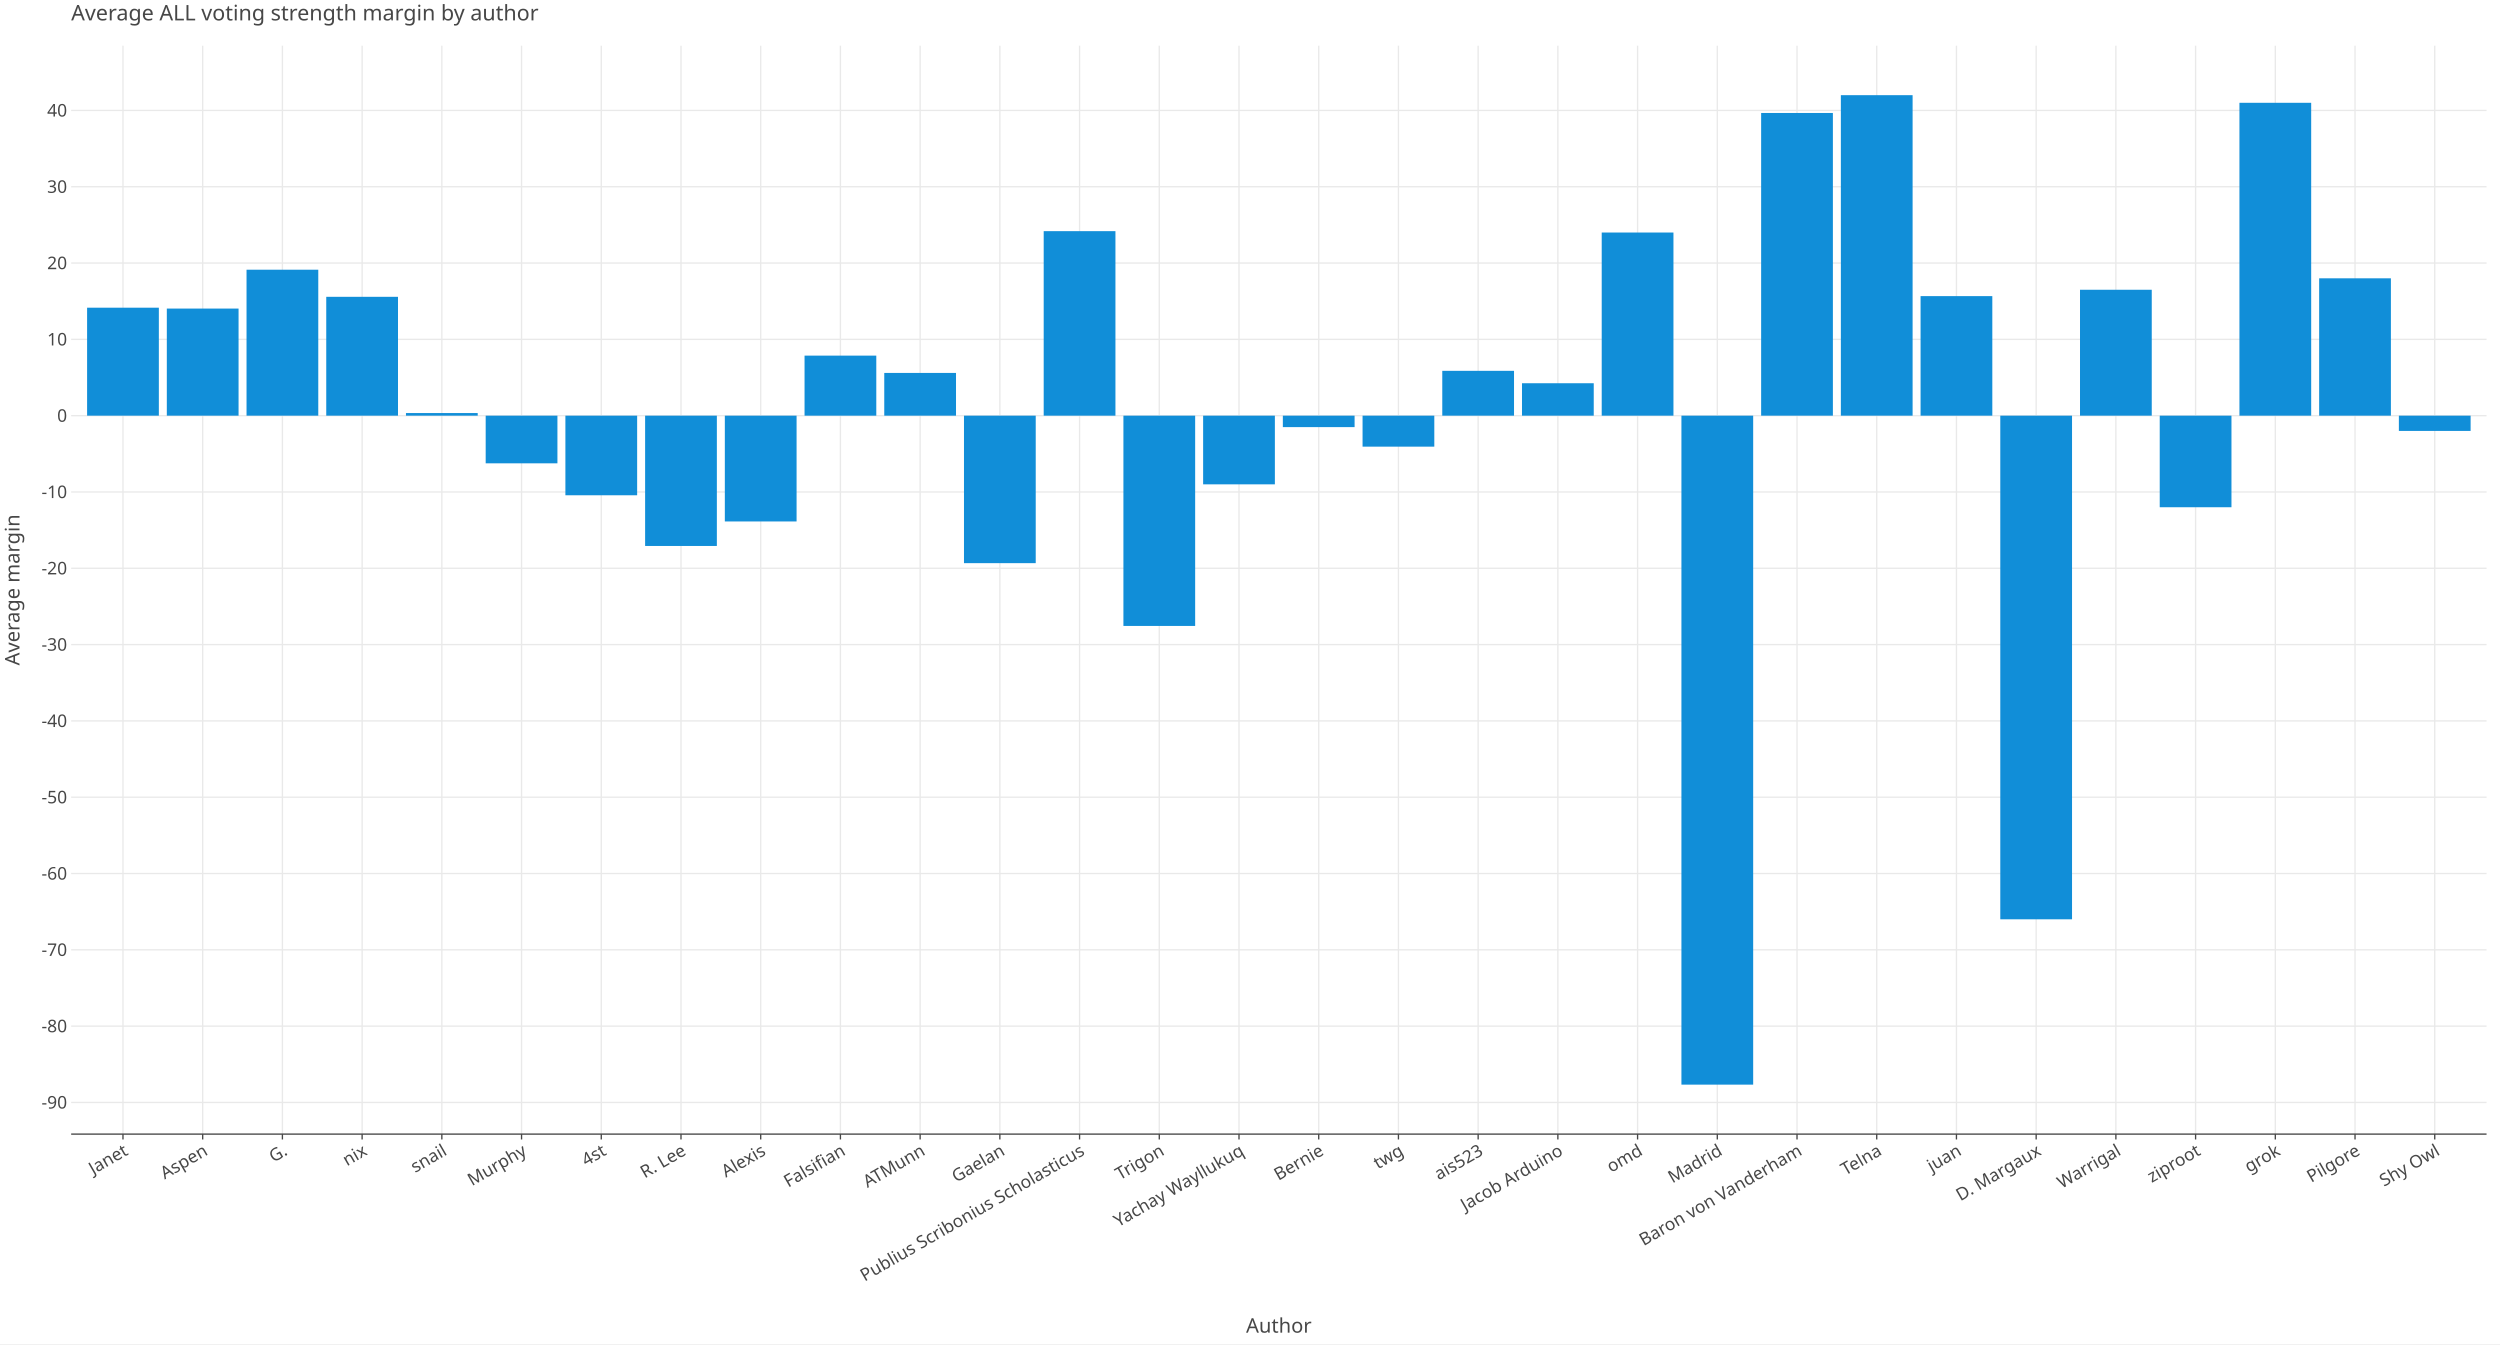
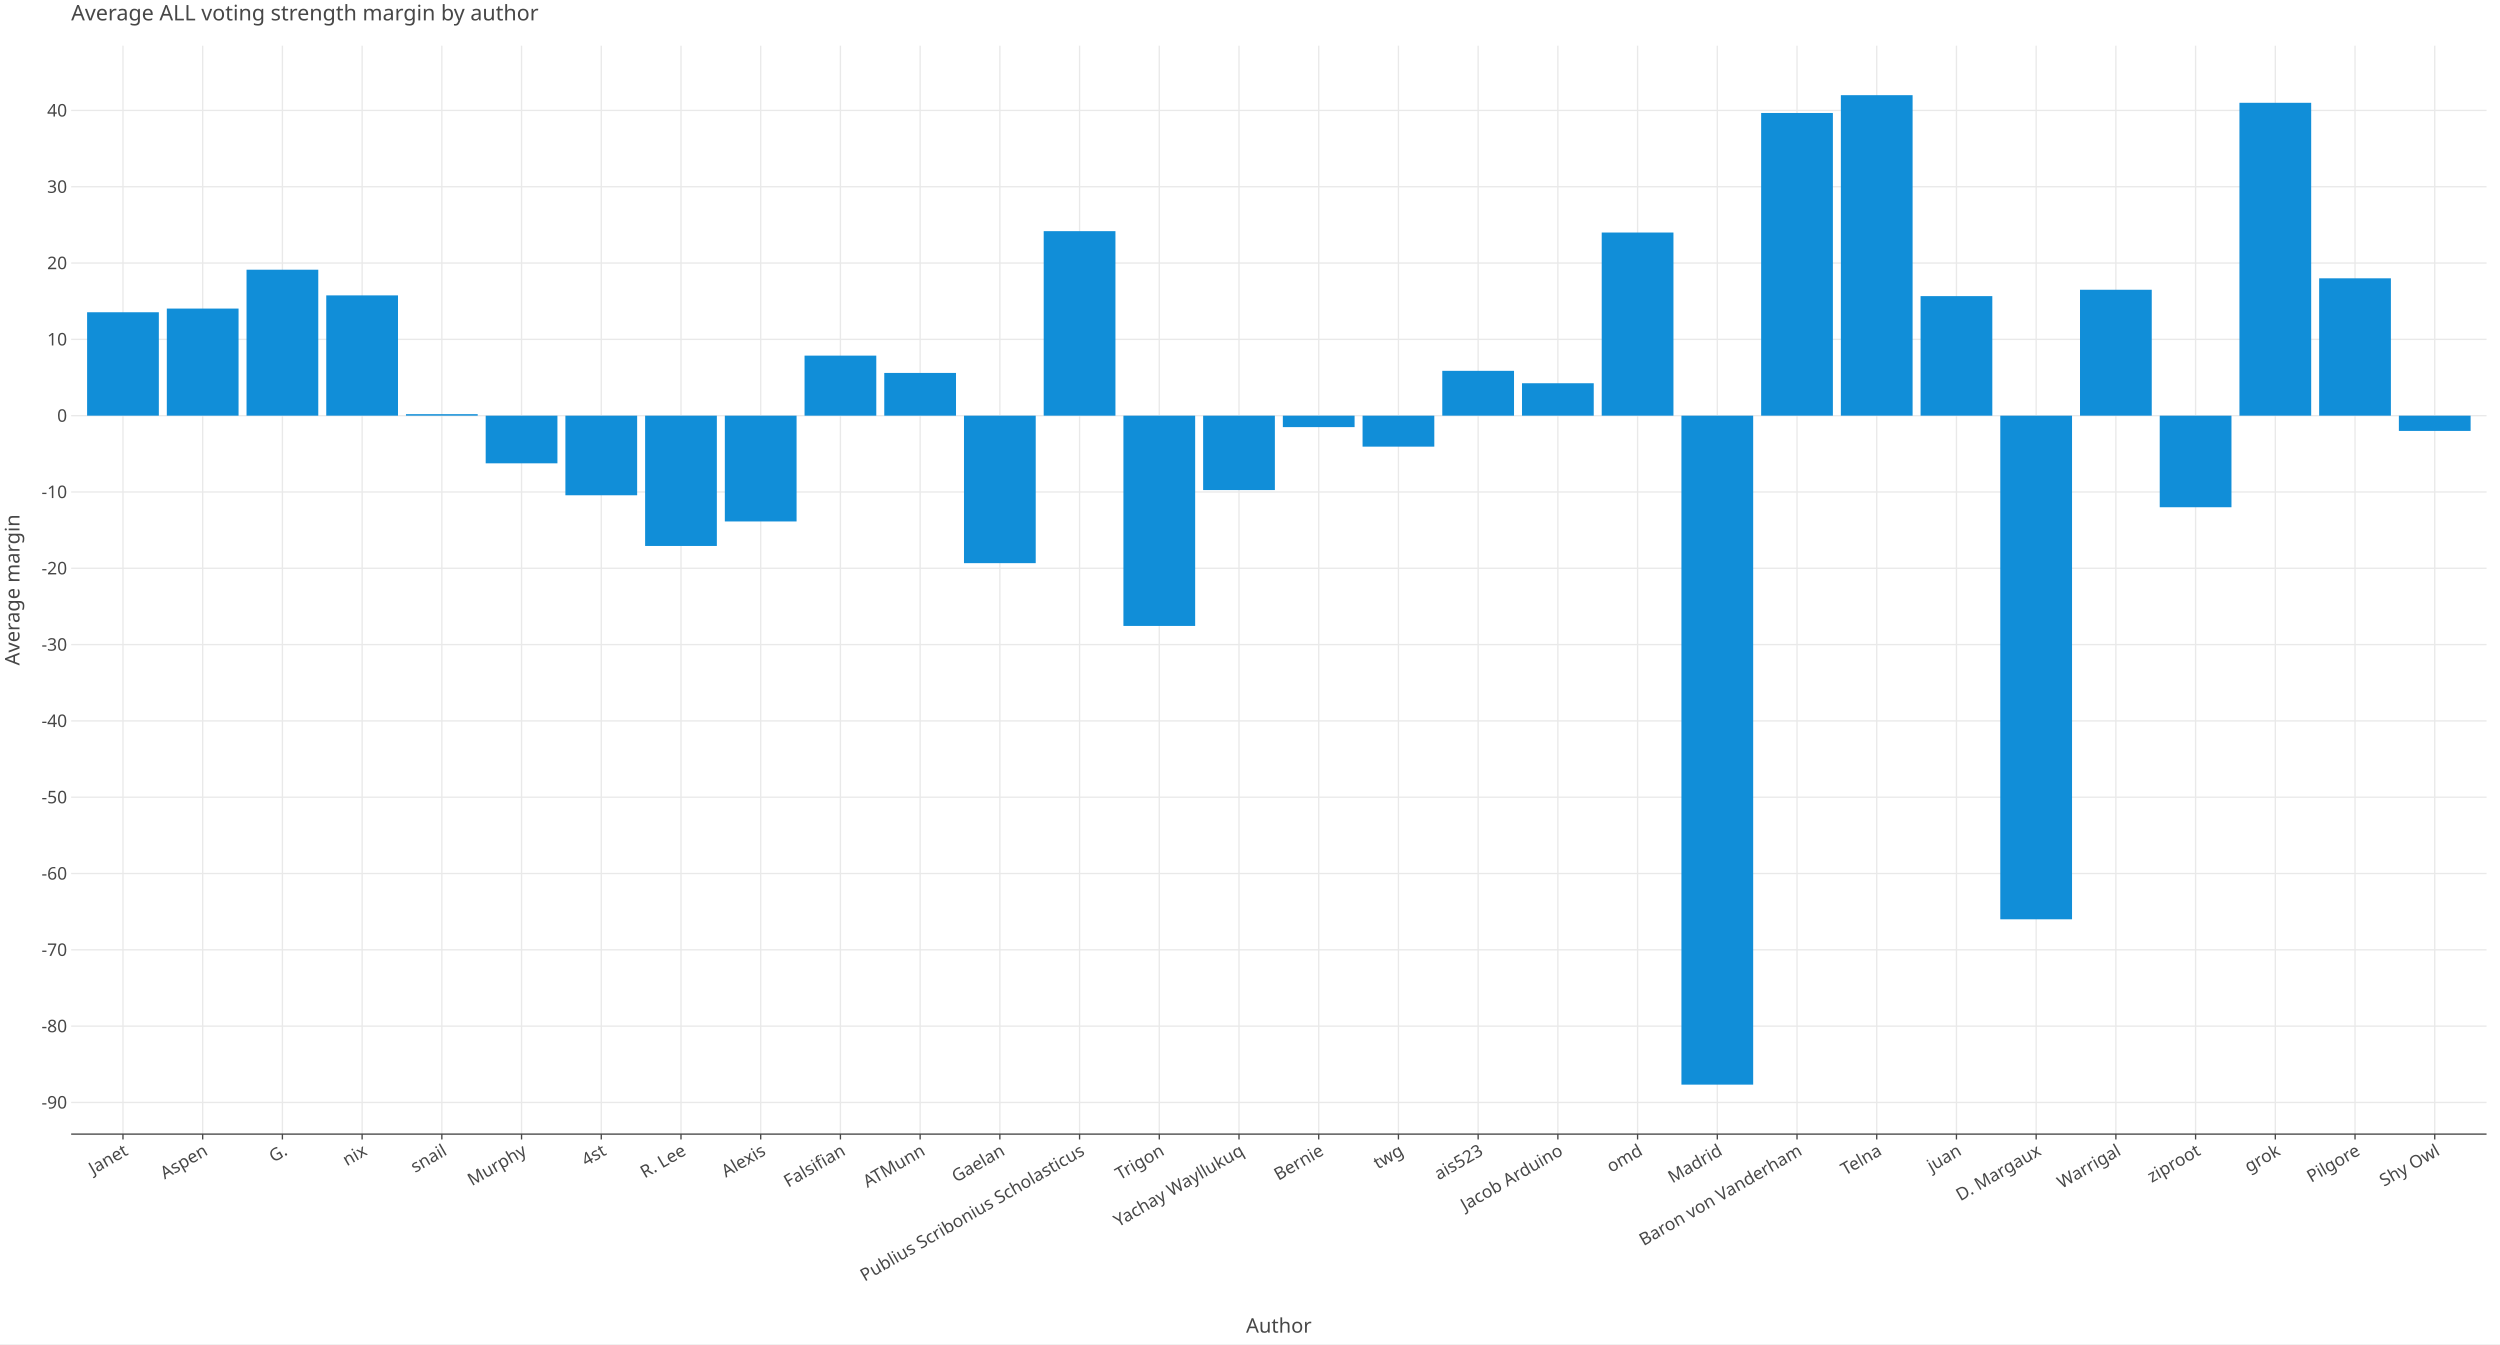
<svg xmlns="http://www.w3.org/2000/svg" class="plt-container" width="1860.0" height="1000.0">
  <style type="text/css">
  .plt-container {
   font-family: Lucida Grande, sans-serif;
   user-select: none;
   -webkit-user-select: none;
   -moz-user-select: none;
   -ms-user-select: none;
}
text {
   text-rendering: optimizeLegibility;
}
- #pL5OPex .plot-title {
+ #pRpzO4f .plot-title {
   fill: #474747;
   font-family: Lucida Grande, sans-serif;
   font-size: 16.0px;
   font-weight: normal;
   font-style: normal;   
}
- #pL5OPex .plot-subtitle {
+ #pRpzO4f .plot-subtitle {
   fill: #474747;
   font-family: Lucida Grande, sans-serif;
   font-size: 15.0px;
   font-weight: normal;
   font-style: normal;   
}
- #pL5OPex .plot-caption {
-    fill: #474747;
-    font-family: Lucida Grande, sans-serif;
-    font-size: 13.0px;
-    font-weight: normal;
-    font-style: normal;   
- }
- #pL5OPex .legend-title {
+ #pRpzO4f .plot-caption {
+    fill: #474747;
+    font-family: Lucida Grande, sans-serif;
+    font-size: 13.0px;
+    font-weight: normal;
+    font-style: normal;   
+ }
+ #pRpzO4f .legend-title {
   fill: #474747;
   font-family: Lucida Grande, sans-serif;
   font-size: 15.0px;
   font-weight: normal;
   font-style: normal;   
}
- #pL5OPex .legend-item {
-    fill: #474747;
-    font-family: Lucida Grande, sans-serif;
-    font-size: 13.0px;
-    font-weight: normal;
-    font-style: normal;   
- }
- #pL5OPex .axis-title-x {
+ #pRpzO4f .legend-item {
+    fill: #474747;
+    font-family: Lucida Grande, sans-serif;
+    font-size: 13.0px;
+    font-weight: normal;
+    font-style: normal;   
+ }
+ #pRpzO4f .axis-title-x {
   fill: #474747;
   font-family: Lucida Grande, sans-serif;
   font-size: 15.0px;
   font-weight: normal;
   font-style: normal;   
}
- #pL5OPex .axis-text-x {
-    fill: #474747;
-    font-family: Lucida Grande, sans-serif;
-    font-size: 13.0px;
-    font-weight: normal;
-    font-style: normal;   
- }
- #dyTxlAf .axis-tooltip-text-x {
+ #pRpzO4f .axis-text-x {
+    fill: #474747;
+    font-family: Lucida Grande, sans-serif;
+    font-size: 13.0px;
+    font-weight: normal;
+    font-style: normal;   
+ }
+ #dVSdex1 .axis-tooltip-text-x {
   fill: #ffffff;
   font-family: Lucida Grande, sans-serif;
   font-size: 13.0px;
   font-weight: normal;
   font-style: normal;   
}
- #pL5OPex .axis-title-y {
+ #pRpzO4f .axis-title-y {
   fill: #474747;
   font-family: Lucida Grande, sans-serif;
   font-size: 15.0px;
   font-weight: normal;
   font-style: normal;   
}
- #pL5OPex .axis-text-y {
-    fill: #474747;
-    font-family: Lucida Grande, sans-serif;
-    font-size: 13.0px;
-    font-weight: normal;
-    font-style: normal;   
- }
- #dyTxlAf .axis-tooltip-text-y {
+ #pRpzO4f .axis-text-y {
+    fill: #474747;
+    font-family: Lucida Grande, sans-serif;
+    font-size: 13.0px;
+    font-weight: normal;
+    font-style: normal;   
+ }
+ #dVSdex1 .axis-tooltip-text-y {
   fill: #ffffff;
   font-family: Lucida Grande, sans-serif;
   font-size: 13.0px;
   font-weight: normal;
   font-style: normal;   
}
- #pL5OPex .facet-strip-text-x {
-    fill: #474747;
-    font-family: Lucida Grande, sans-serif;
-    font-size: 13.0px;
-    font-weight: normal;
-    font-style: normal;   
- }
- #pL5OPex .facet-strip-text-y {
-    fill: #474747;
-    font-family: Lucida Grande, sans-serif;
-    font-size: 13.0px;
-    font-weight: normal;
-    font-style: normal;   
- }
- #dyTxlAf .tooltip-text {
-    fill: #474747;
-    font-family: Lucida Grande, sans-serif;
-    font-size: 13.0px;
-    font-weight: normal;
-    font-style: normal;   
- }
- #dyTxlAf .tooltip-title {
+ #pRpzO4f .facet-strip-text-x {
+    fill: #474747;
+    font-family: Lucida Grande, sans-serif;
+    font-size: 13.0px;
+    font-weight: normal;
+    font-style: normal;   
+ }
+ #pRpzO4f .facet-strip-text-y {
+    fill: #474747;
+    font-family: Lucida Grande, sans-serif;
+    font-size: 13.0px;
+    font-weight: normal;
+    font-style: normal;   
+ }
+ #dVSdex1 .tooltip-text {
+    fill: #474747;
+    font-family: Lucida Grande, sans-serif;
+    font-size: 13.0px;
+    font-weight: normal;
+    font-style: normal;   
+ }
+ #dVSdex1 .tooltip-title {
   fill: #474747;
   font-family: Lucida Grande, sans-serif;
   font-size: 13.0px;
   font-weight: bold;
   font-style: normal;   
}
- #dyTxlAf .tooltip-label {
+ #dVSdex1 .tooltip-label {
   fill: #474747;
   font-family: Lucida Grande, sans-serif;
   font-size: 13.0px;
   font-weight: bold;
   font-style: normal;   
}

  </style>
-   <g id="pL5OPex">
+   <g id="pRpzO4f">
    <rect x="0.0" y="0.0" height="1000.0" width="1860.0" stroke="rgb(71,71,71)" stroke-opacity="1.0" stroke-width="0.0" fill="rgb(255,255,255)" fill-opacity="1.0">
    </rect>
    <g transform="translate(23.0 34.0 ) ">
      <g transform="translate(29.94182 809.7774 ) ">
        <line x1="38.551" y1="-0.0" x2="38.551" y2="-809.777" stroke="rgb(233,233,233)" stroke-opacity="1.0" stroke-width="1.0">
        </line>
        <line x1="97.86" y1="-0.0" x2="97.86" y2="-809.777" stroke="rgb(233,233,233)" stroke-opacity="1.0" stroke-width="1.0">
        </line>
        <line x1="157.168" y1="-0.0" x2="157.168" y2="-809.777" stroke="rgb(233,233,233)" stroke-opacity="1.0" stroke-width="1.0">
        </line>
        <line x1="216.477" y1="-0.0" x2="216.477" y2="-809.777" stroke="rgb(233,233,233)" stroke-opacity="1.0" stroke-width="1.0">
        </line>
        <line x1="275.786" y1="-0.0" x2="275.786" y2="-809.777" stroke="rgb(233,233,233)" stroke-opacity="1.0" stroke-width="1.0">
        </line>
        <line x1="335.095" y1="-0.0" x2="335.095" y2="-809.777" stroke="rgb(233,233,233)" stroke-opacity="1.0" stroke-width="1.0">
        </line>
        <line x1="394.404" y1="-0.0" x2="394.404" y2="-809.777" stroke="rgb(233,233,233)" stroke-opacity="1.0" stroke-width="1.0">
        </line>
        <line x1="453.713" y1="-0.0" x2="453.713" y2="-809.777" stroke="rgb(233,233,233)" stroke-opacity="1.0" stroke-width="1.0">
        </line>
        <line x1="513.022" y1="-0.0" x2="513.022" y2="-809.777" stroke="rgb(233,233,233)" stroke-opacity="1.0" stroke-width="1.0">
        </line>
        <line x1="572.33" y1="-0.0" x2="572.33" y2="-809.777" stroke="rgb(233,233,233)" stroke-opacity="1.0" stroke-width="1.0">
        </line>
        <line x1="631.639" y1="-0.0" x2="631.639" y2="-809.777" stroke="rgb(233,233,233)" stroke-opacity="1.0" stroke-width="1.0">
        </line>
        <line x1="690.948" y1="-0.0" x2="690.948" y2="-809.777" stroke="rgb(233,233,233)" stroke-opacity="1.0" stroke-width="1.0">
        </line>
        <line x1="750.257" y1="-0.0" x2="750.257" y2="-809.777" stroke="rgb(233,233,233)" stroke-opacity="1.0" stroke-width="1.0">
        </line>
        <line x1="809.566" y1="-0.0" x2="809.566" y2="-809.777" stroke="rgb(233,233,233)" stroke-opacity="1.0" stroke-width="1.0">
        </line>
        <line x1="868.875" y1="-0.0" x2="868.875" y2="-809.777" stroke="rgb(233,233,233)" stroke-opacity="1.0" stroke-width="1.0">
        </line>
        <line x1="928.184" y1="-0.0" x2="928.184" y2="-809.777" stroke="rgb(233,233,233)" stroke-opacity="1.0" stroke-width="1.0">
        </line>
        <line x1="987.492" y1="-0.0" x2="987.492" y2="-809.777" stroke="rgb(233,233,233)" stroke-opacity="1.0" stroke-width="1.0">
        </line>
        <line x1="1046.801" y1="-0.0" x2="1046.801" y2="-809.777" stroke="rgb(233,233,233)" stroke-opacity="1.0" stroke-width="1.0">
        </line>
        <line x1="1106.11" y1="-0.0" x2="1106.11" y2="-809.777" stroke="rgb(233,233,233)" stroke-opacity="1.0" stroke-width="1.0">
        </line>
        <line x1="1165.419" y1="-0.0" x2="1165.419" y2="-809.777" stroke="rgb(233,233,233)" stroke-opacity="1.0" stroke-width="1.0">
        </line>
        <line x1="1224.728" y1="-0.0" x2="1224.728" y2="-809.777" stroke="rgb(233,233,233)" stroke-opacity="1.0" stroke-width="1.0">
        </line>
        <line x1="1284.037" y1="-0.0" x2="1284.037" y2="-809.777" stroke="rgb(233,233,233)" stroke-opacity="1.0" stroke-width="1.0">
        </line>
        <line x1="1343.345" y1="-0.0" x2="1343.345" y2="-809.777" stroke="rgb(233,233,233)" stroke-opacity="1.0" stroke-width="1.0">
        </line>
        <line x1="1402.654" y1="-0.0" x2="1402.654" y2="-809.777" stroke="rgb(233,233,233)" stroke-opacity="1.0" stroke-width="1.0">
        </line>
        <line x1="1461.963" y1="-0.0" x2="1461.963" y2="-809.777" stroke="rgb(233,233,233)" stroke-opacity="1.0" stroke-width="1.0">
        </line>
        <line x1="1521.272" y1="-0.0" x2="1521.272" y2="-809.777" stroke="rgb(233,233,233)" stroke-opacity="1.0" stroke-width="1.0">
        </line>
        <line x1="1580.581" y1="-0.0" x2="1580.581" y2="-809.777" stroke="rgb(233,233,233)" stroke-opacity="1.0" stroke-width="1.0">
        </line>
        <line x1="1639.89" y1="-0.0" x2="1639.89" y2="-809.777" stroke="rgb(233,233,233)" stroke-opacity="1.0" stroke-width="1.0">
        </line>
        <line x1="1699.199" y1="-0.0" x2="1699.199" y2="-809.777" stroke="rgb(233,233,233)" stroke-opacity="1.0" stroke-width="1.0">
        </line>
        <line x1="1758.507" y1="-0.0" x2="1758.507" y2="-809.777" stroke="rgb(233,233,233)" stroke-opacity="1.0" stroke-width="1.0">
        </line>
        <g transform="translate(38.55075 0.0 ) ">
          <line stroke-width="1.0" stroke="rgb(71,71,71)" stroke-opacity="1.0" x2="0.0" y2="4.0">
          </line>
          <g transform="translate(0.0 7.0 ) rotate(-30.0 ) ">
            <text class="axis-text-x" text-anchor="end" dy="0.7em">
            Janet
            </text>
          </g>
        </g>
        <g transform="translate(97.8596 0.0 ) ">
          <line stroke-width="1.0" stroke="rgb(71,71,71)" stroke-opacity="1.0" x2="0.0" y2="4.0">
          </line>
          <g transform="translate(0.0 7.0 ) rotate(-30.0 ) ">
            <text class="axis-text-x" text-anchor="end" dy="0.7em">
            Aspen
            </text>
          </g>
        </g>
        <g transform="translate(157.1685 0.0 ) ">
          <line stroke-width="1.0" stroke="rgb(71,71,71)" stroke-opacity="1.0" x2="0.0" y2="4.0">
          </line>
          <g transform="translate(0.0 7.0 ) rotate(-30.0 ) ">
            <text class="axis-text-x" text-anchor="end" dy="0.7em">
            G.
            </text>
          </g>
        </g>
        <g transform="translate(216.4773 0.0 ) ">
          <line stroke-width="1.0" stroke="rgb(71,71,71)" stroke-opacity="1.0" x2="0.0" y2="4.0">
          </line>
          <g transform="translate(0.0 7.0 ) rotate(-30.0 ) ">
            <text class="axis-text-x" text-anchor="end" dy="0.7em">
            nix
            </text>
          </g>
        </g>
        <g transform="translate(275.7862 0.0 ) ">
          <line stroke-width="1.0" stroke="rgb(71,71,71)" stroke-opacity="1.0" x2="0.0" y2="4.0">
          </line>
          <g transform="translate(0.0 7.0 ) rotate(-30.0 ) ">
            <text class="axis-text-x" text-anchor="end" dy="0.7em">
            snail
            </text>
          </g>
        </g>
        <g transform="translate(335.095 0.0 ) ">
          <line stroke-width="1.0" stroke="rgb(71,71,71)" stroke-opacity="1.0" x2="0.0" y2="4.0">
          </line>
          <g transform="translate(0.0 7.0 ) rotate(-30.0 ) ">
            <text class="axis-text-x" text-anchor="end" dy="0.7em">
            Murphy
            </text>
          </g>
        </g>
        <g transform="translate(394.4039 0.0 ) ">
          <line stroke-width="1.0" stroke="rgb(71,71,71)" stroke-opacity="1.0" x2="0.0" y2="4.0">
          </line>
          <g transform="translate(0.0 7.0 ) rotate(-30.0 ) ">
            <text class="axis-text-x" text-anchor="end" dy="0.7em">
            4st
            </text>
          </g>
        </g>
        <g transform="translate(453.7127 0.0 ) ">
          <line stroke-width="1.0" stroke="rgb(71,71,71)" stroke-opacity="1.0" x2="0.0" y2="4.0">
          </line>
          <g transform="translate(0.0 7.0 ) rotate(-30.0 ) ">
            <text class="axis-text-x" text-anchor="end" dy="0.7em">
            R. Lee
            </text>
          </g>
        </g>
        <g transform="translate(513.0216 0.0 ) ">
          <line stroke-width="1.0" stroke="rgb(71,71,71)" stroke-opacity="1.0" x2="0.0" y2="4.0">
          </line>
          <g transform="translate(0.0 7.0 ) rotate(-30.0 ) ">
            <text class="axis-text-x" text-anchor="end" dy="0.7em">
            Alexis
            </text>
          </g>
        </g>
        <g transform="translate(572.3304 0.0 ) ">
          <line stroke-width="1.0" stroke="rgb(71,71,71)" stroke-opacity="1.0" x2="0.0" y2="4.0">
          </line>
          <g transform="translate(0.0 7.0 ) rotate(-30.0 ) ">
            <text class="axis-text-x" text-anchor="end" dy="0.7em">
            Falsifian
            </text>
          </g>
        </g>
        <g transform="translate(631.6393 0.0 ) ">
          <line stroke-width="1.0" stroke="rgb(71,71,71)" stroke-opacity="1.0" x2="0.0" y2="4.0">
          </line>
          <g transform="translate(0.0 7.0 ) rotate(-30.0 ) ">
            <text class="axis-text-x" text-anchor="end" dy="0.7em">
            ATMunn
            </text>
          </g>
        </g>
        <g transform="translate(690.9481 0.0 ) ">
          <line stroke-width="1.0" stroke="rgb(71,71,71)" stroke-opacity="1.0" x2="0.0" y2="4.0">
          </line>
          <g transform="translate(0.0 7.0 ) rotate(-30.0 ) ">
            <text class="axis-text-x" text-anchor="end" dy="0.7em">
            Gaelan
            </text>
          </g>
        </g>
        <g transform="translate(750.257 0.0 ) ">
          <line stroke-width="1.0" stroke="rgb(71,71,71)" stroke-opacity="1.0" x2="0.0" y2="4.0">
          </line>
          <g transform="translate(0.0 7.0 ) rotate(-30.0 ) ">
            <text class="axis-text-x" text-anchor="end" dy="0.7em">
            Publius Scribonius Scholasticus
            </text>
          </g>
        </g>
        <g transform="translate(809.5658 0.0 ) ">
          <line stroke-width="1.0" stroke="rgb(71,71,71)" stroke-opacity="1.0" x2="0.0" y2="4.0">
          </line>
          <g transform="translate(0.0 7.0 ) rotate(-30.0 ) ">
            <text class="axis-text-x" text-anchor="end" dy="0.7em">
            Trigon
            </text>
          </g>
        </g>
        <g transform="translate(868.8747 0.0 ) ">
          <line stroke-width="1.0" stroke="rgb(71,71,71)" stroke-opacity="1.0" x2="0.0" y2="4.0">
          </line>
          <g transform="translate(0.0 7.0 ) rotate(-30.0 ) ">
            <text class="axis-text-x" text-anchor="end" dy="0.7em">
            Yachay Wayllukuq
            </text>
          </g>
        </g>
        <g transform="translate(928.1835 0.0 ) ">
          <line stroke-width="1.0" stroke="rgb(71,71,71)" stroke-opacity="1.0" x2="0.0" y2="4.0">
          </line>
          <g transform="translate(0.0 7.0 ) rotate(-30.0 ) ">
            <text class="axis-text-x" text-anchor="end" dy="0.7em">
            Bernie
            </text>
          </g>
        </g>
        <g transform="translate(987.4924 0.0 ) ">
          <line stroke-width="1.0" stroke="rgb(71,71,71)" stroke-opacity="1.0" x2="0.0" y2="4.0">
          </line>
          <g transform="translate(0.0 7.0 ) rotate(-30.0 ) ">
            <text class="axis-text-x" text-anchor="end" dy="0.7em">
            twg
            </text>
          </g>
        </g>
        <g transform="translate(1046.801 0.0 ) ">
          <line stroke-width="1.0" stroke="rgb(71,71,71)" stroke-opacity="1.0" x2="0.0" y2="4.0">
          </line>
          <g transform="translate(0.0 7.0 ) rotate(-30.0 ) ">
            <text class="axis-text-x" text-anchor="end" dy="0.7em">
            ais523
            </text>
          </g>
        </g>
        <g transform="translate(1106.11 0.0 ) ">
          <line stroke-width="1.0" stroke="rgb(71,71,71)" stroke-opacity="1.0" x2="0.0" y2="4.0">
          </line>
          <g transform="translate(0.0 7.0 ) rotate(-30.0 ) ">
            <text class="axis-text-x" text-anchor="end" dy="0.7em">
            Jacob Arduino
            </text>
          </g>
        </g>
        <g transform="translate(1165.419 0.0 ) ">
          <line stroke-width="1.0" stroke="rgb(71,71,71)" stroke-opacity="1.0" x2="0.0" y2="4.0">
          </line>
          <g transform="translate(0.0 7.0 ) rotate(-30.0 ) ">
            <text class="axis-text-x" text-anchor="end" dy="0.7em">
            omd
            </text>
          </g>
        </g>
        <g transform="translate(1224.728 0.0 ) ">
          <line stroke-width="1.0" stroke="rgb(71,71,71)" stroke-opacity="1.0" x2="0.0" y2="4.0">
          </line>
          <g transform="translate(0.0 7.0 ) rotate(-30.0 ) ">
            <text class="axis-text-x" text-anchor="end" dy="0.7em">
            Madrid
            </text>
          </g>
        </g>
        <g transform="translate(1284.037 0.0 ) ">
          <line stroke-width="1.0" stroke="rgb(71,71,71)" stroke-opacity="1.0" x2="0.0" y2="4.0">
          </line>
          <g transform="translate(0.0 7.0 ) rotate(-30.0 ) ">
            <text class="axis-text-x" text-anchor="end" dy="0.7em">
            Baron von Vanderham
            </text>
          </g>
        </g>
        <g transform="translate(1343.345 0.0 ) ">
          <line stroke-width="1.0" stroke="rgb(71,71,71)" stroke-opacity="1.0" x2="0.0" y2="4.0">
          </line>
          <g transform="translate(0.0 7.0 ) rotate(-30.0 ) ">
            <text class="axis-text-x" text-anchor="end" dy="0.7em">
            Telna
            </text>
          </g>
        </g>
        <g transform="translate(1402.654 0.0 ) ">
          <line stroke-width="1.0" stroke="rgb(71,71,71)" stroke-opacity="1.0" x2="0.0" y2="4.0">
          </line>
          <g transform="translate(0.0 7.0 ) rotate(-30.0 ) ">
            <text class="axis-text-x" text-anchor="end" dy="0.7em">
            juan
            </text>
          </g>
        </g>
        <g transform="translate(1461.963 0.0 ) ">
          <line stroke-width="1.0" stroke="rgb(71,71,71)" stroke-opacity="1.0" x2="0.0" y2="4.0">
          </line>
          <g transform="translate(0.0 7.0 ) rotate(-30.0 ) ">
            <text class="axis-text-x" text-anchor="end" dy="0.7em">
            D. Margaux
            </text>
          </g>
        </g>
        <g transform="translate(1521.272 0.0 ) ">
          <line stroke-width="1.0" stroke="rgb(71,71,71)" stroke-opacity="1.0" x2="0.0" y2="4.0">
          </line>
          <g transform="translate(0.0 7.0 ) rotate(-30.0 ) ">
            <text class="axis-text-x" text-anchor="end" dy="0.7em">
            Warrigal
            </text>
          </g>
        </g>
        <g transform="translate(1580.581 0.0 ) ">
          <line stroke-width="1.0" stroke="rgb(71,71,71)" stroke-opacity="1.0" x2="0.0" y2="4.0">
          </line>
          <g transform="translate(0.0 7.0 ) rotate(-30.0 ) ">
            <text class="axis-text-x" text-anchor="end" dy="0.7em">
            ziproot
            </text>
          </g>
        </g>
        <g transform="translate(1639.89 0.0 ) ">
          <line stroke-width="1.0" stroke="rgb(71,71,71)" stroke-opacity="1.0" x2="0.0" y2="4.0">
          </line>
          <g transform="translate(0.0 7.0 ) rotate(-30.0 ) ">
            <text class="axis-text-x" text-anchor="end" dy="0.7em">
            grok
            </text>
          </g>
        </g>
        <g transform="translate(1699.199 0.0 ) ">
          <line stroke-width="1.0" stroke="rgb(71,71,71)" stroke-opacity="1.0" x2="0.0" y2="4.0">
          </line>
          <g transform="translate(0.0 7.0 ) rotate(-30.0 ) ">
            <text class="axis-text-x" text-anchor="end" dy="0.7em">
            Pilgore
            </text>
          </g>
        </g>
        <g transform="translate(1758.507 0.0 ) ">
          <line stroke-width="1.0" stroke="rgb(71,71,71)" stroke-opacity="1.0" x2="0.0" y2="4.0">
          </line>
          <g transform="translate(0.0 7.0 ) rotate(-30.0 ) ">
            <text class="axis-text-x" text-anchor="end" dy="0.7em">
            Shy Owl
            </text>
          </g>
        </g>
        <line x1="0.0" y1="0.0" x2="1797.058" y2="0.0" stroke-width="1.0" stroke="rgb(71,71,71)" stroke-opacity="1.0">
        </line>
      </g>
      <g transform="translate(29.94182 0.0 ) ">
        <line x1="0.0" y1="786.216" x2="1797.058" y2="786.216" stroke="rgb(233,233,233)" stroke-opacity="1.0" stroke-width="1.0">
        </line>
        <line x1="0.0" y1="729.443" x2="1797.058" y2="729.443" stroke="rgb(233,233,233)" stroke-opacity="1.0" stroke-width="1.0">
        </line>
        <line x1="0.0" y1="672.67" x2="1797.058" y2="672.67" stroke="rgb(233,233,233)" stroke-opacity="1.0" stroke-width="1.0">
        </line>
        <line x1="0.0" y1="615.896" x2="1797.058" y2="615.896" stroke="rgb(233,233,233)" stroke-opacity="1.0" stroke-width="1.0">
        </line>
        <line x1="0.0" y1="559.123" x2="1797.058" y2="559.123" stroke="rgb(233,233,233)" stroke-opacity="1.0" stroke-width="1.0">
        </line>
        <line x1="0.0" y1="502.35" x2="1797.058" y2="502.35" stroke="rgb(233,233,233)" stroke-opacity="1.0" stroke-width="1.0">
        </line>
        <line x1="0.0" y1="445.576" x2="1797.058" y2="445.576" stroke="rgb(233,233,233)" stroke-opacity="1.0" stroke-width="1.0">
        </line>
        <line x1="0.0" y1="388.803" x2="1797.058" y2="388.803" stroke="rgb(233,233,233)" stroke-opacity="1.0" stroke-width="1.0">
        </line>
        <line x1="0.0" y1="332.03" x2="1797.058" y2="332.03" stroke="rgb(233,233,233)" stroke-opacity="1.0" stroke-width="1.0">
        </line>
        <line x1="0.0" y1="275.256" x2="1797.058" y2="275.256" stroke="rgb(233,233,233)" stroke-opacity="1.0" stroke-width="1.0">
        </line>
        <line x1="0.0" y1="218.483" x2="1797.058" y2="218.483" stroke="rgb(233,233,233)" stroke-opacity="1.0" stroke-width="1.0">
        </line>
        <line x1="0.0" y1="161.709" x2="1797.058" y2="161.709" stroke="rgb(233,233,233)" stroke-opacity="1.0" stroke-width="1.0">
        </line>
        <line x1="0.0" y1="104.936" x2="1797.058" y2="104.936" stroke="rgb(233,233,233)" stroke-opacity="1.0" stroke-width="1.0">
        </line>
        <line x1="0.0" y1="48.163" x2="1797.058" y2="48.163" stroke="rgb(233,233,233)" stroke-opacity="1.0" stroke-width="1.0">
        </line>
        <g transform="translate(0.0 786.2165 ) ">
          <g transform="translate(-3.0 0.0 ) ">
            <text class="axis-text-y" text-anchor="end" dy="0.35em">
            -90
            </text>
          </g>
        </g>
        <g transform="translate(0.0 729.4431 ) ">
          <g transform="translate(-3.0 0.0 ) ">
            <text class="axis-text-y" text-anchor="end" dy="0.35em">
            -80
            </text>
          </g>
        </g>
        <g transform="translate(0.0 672.6698 ) ">
          <g transform="translate(-3.0 0.0 ) ">
            <text class="axis-text-y" text-anchor="end" dy="0.35em">
            -70
            </text>
          </g>
        </g>
        <g transform="translate(0.0 615.8964 ) ">
          <g transform="translate(-3.0 0.0 ) ">
            <text class="axis-text-y" text-anchor="end" dy="0.35em">
            -60
            </text>
          </g>
        </g>
        <g transform="translate(0.0 559.123 ) ">
          <g transform="translate(-3.0 0.0 ) ">
            <text class="axis-text-y" text-anchor="end" dy="0.35em">
            -50
            </text>
          </g>
        </g>
        <g transform="translate(0.0 502.3497 ) ">
          <g transform="translate(-3.0 0.0 ) ">
            <text class="axis-text-y" text-anchor="end" dy="0.35em">
            -40
            </text>
          </g>
        </g>
        <g transform="translate(0.0 445.5763 ) ">
          <g transform="translate(-3.0 0.0 ) ">
            <text class="axis-text-y" text-anchor="end" dy="0.35em">
            -30
            </text>
          </g>
        </g>
        <g transform="translate(0.0 388.8029 ) ">
          <g transform="translate(-3.0 0.0 ) ">
            <text class="axis-text-y" text-anchor="end" dy="0.35em">
            -20
            </text>
          </g>
        </g>
        <g transform="translate(0.0 332.0296 ) ">
          <g transform="translate(-3.0 0.0 ) ">
            <text class="axis-text-y" text-anchor="end" dy="0.35em">
            -10
            </text>
          </g>
        </g>
        <g transform="translate(0.0 275.2562 ) ">
          <g transform="translate(-3.0 0.0 ) ">
            <text class="axis-text-y" text-anchor="end" dy="0.35em">
            0
            </text>
          </g>
        </g>
        <g transform="translate(0.0 218.4828 ) ">
          <g transform="translate(-3.0 0.0 ) ">
            <text class="axis-text-y" text-anchor="end" dy="0.35em">
            10
            </text>
          </g>
        </g>
        <g transform="translate(0.0 161.7095 ) ">
          <g transform="translate(-3.0 0.0 ) ">
            <text class="axis-text-y" text-anchor="end" dy="0.35em">
            20
            </text>
          </g>
        </g>
        <g transform="translate(0.0 104.9361 ) ">
          <g transform="translate(-3.0 0.0 ) ">
            <text class="axis-text-y" text-anchor="end" dy="0.35em">
            30
            </text>
          </g>
        </g>
        <g transform="translate(0.0 48.16274 ) ">
          <g transform="translate(-3.0 0.0 ) ">
            <text class="axis-text-y" text-anchor="end" dy="0.35em">
            40
            </text>
          </g>
        </g>
      </g>
-       <g transform="translate(29.94182 0.0 ) " clip-path="url(#ctsVdUS)" clip-bounds-jfx="[rect (0.0, 0.0), (1797.058, 809.777)]">
+       <g transform="translate(29.94182 0.0 ) " clip-path="url(#cBNgEc5)" clip-bounds-jfx="[rect (0.0, 0.0), (1797.058, 809.777)]">
        <defs>
-           <clipPath id="ctsVdUS">
+           <clipPath id="cBNgEc5">
            <rect x="0.0" y="0.0" width="1797.058" height="809.777">
            </rect>
          </clipPath>
        </defs>
        <rect x="1731.818" y="275.256" height="11.355" width="53.378" stroke="rgb(0,0,0)" stroke-opacity="0.0" fill="rgb(17,142,216)" fill-opacity="1.0" stroke-width="1.0">
        </rect>
        <rect x="1672.51" y="173.064" height="102.192" width="53.378" stroke="rgb(0,0,0)" stroke-opacity="0.0" fill="rgb(17,142,216)" fill-opacity="1.0" stroke-width="1.0">
        </rect>
        <rect x="1613.201" y="42.485" height="232.771" width="53.378" stroke="rgb(0,0,0)" stroke-opacity="0.0" fill="rgb(17,142,216)" fill-opacity="1.0" stroke-width="1.0">
        </rect>
        <rect x="1553.892" y="275.256" height="68.128" width="53.378" stroke="rgb(0,0,0)" stroke-opacity="0.0" fill="rgb(17,142,216)" fill-opacity="1.0" stroke-width="1.0">
        </rect>
        <rect x="1494.583" y="181.58" height="93.676" width="53.378" stroke="rgb(0,0,0)" stroke-opacity="0.0" fill="rgb(17,142,216)" fill-opacity="1.0" stroke-width="1.0">
        </rect>
        <rect x="1435.274" y="275.256" height="374.704" width="53.378" stroke="rgb(0,0,0)" stroke-opacity="0.0" fill="rgb(17,142,216)" fill-opacity="1.0" stroke-width="1.0">
        </rect>
        <rect x="1375.965" y="186.311" height="88.945" width="53.378" stroke="rgb(0,0,0)" stroke-opacity="0.0" fill="rgb(17,142,216)" fill-opacity="1.0" stroke-width="1.0">
        </rect>
        <rect x="1316.656" y="36.808" height="238.448" width="53.378" stroke="rgb(0,0,0)" stroke-opacity="0.0" fill="rgb(17,142,216)" fill-opacity="1.0" stroke-width="1.0">
        </rect>
        <rect x="1257.348" y="50.055" height="225.201" width="53.378" stroke="rgb(0,0,0)" stroke-opacity="0.0" fill="rgb(17,142,216)" fill-opacity="1.0" stroke-width="1.0">
        </rect>
        <rect x="1198.039" y="275.256" height="497.713" width="53.378" stroke="rgb(0,0,0)" stroke-opacity="0.0" fill="rgb(17,142,216)" fill-opacity="1.0" stroke-width="1.0">
        </rect>
        <rect x="1138.73" y="139" height="136.256" width="53.378" stroke="rgb(0,0,0)" stroke-opacity="0.0" fill="rgb(17,142,216)" fill-opacity="1.0" stroke-width="1.0">
        </rect>
        <rect x="1079.421" y="251.128" height="24.129" width="53.378" stroke="rgb(0,0,0)" stroke-opacity="0.0" fill="rgb(17,142,216)" fill-opacity="1.0" stroke-width="1.0">
        </rect>
        <rect x="1020.112" y="241.902" height="33.354" width="53.378" stroke="rgb(0,0,0)" stroke-opacity="0.0" fill="rgb(17,142,216)" fill-opacity="1.0" stroke-width="1.0">
        </rect>
        <rect x="960.803" y="275.256" height="23.05" width="53.378" stroke="rgb(0,0,0)" stroke-opacity="0.0" fill="rgb(17,142,216)" fill-opacity="1.0" stroke-width="1.0">
        </rect>
        <rect x="901.495" y="275.256" height="8.516" width="53.378" stroke="rgb(0,0,0)" stroke-opacity="0.0" fill="rgb(17,142,216)" fill-opacity="1.0" stroke-width="1.0">
        </rect>
-         <rect x="842.186" y="275.256" height="51.096" width="53.378" stroke="rgb(0,0,0)" stroke-opacity="0.0" fill="rgb(17,142,216)" fill-opacity="1.0" stroke-width="1.0">
+         <rect x="842.186" y="275.256" height="55.354" width="53.378" stroke="rgb(0,0,0)" stroke-opacity="0.0" fill="rgb(17,142,216)" fill-opacity="1.0" stroke-width="1.0">
        </rect>
        <rect x="782.877" y="275.256" height="156.442" width="53.378" stroke="rgb(0,0,0)" stroke-opacity="0.0" fill="rgb(17,142,216)" fill-opacity="1.0" stroke-width="1.0">
        </rect>
        <rect x="723.568" y="137.978" height="137.278" width="53.378" stroke="rgb(0,0,0)" stroke-opacity="0.0" fill="rgb(17,142,216)" fill-opacity="1.0" stroke-width="1.0">
        </rect>
        <rect x="664.259" y="275.256" height="109.727" width="53.378" stroke="rgb(0,0,0)" stroke-opacity="0.0" fill="rgb(17,142,216)" fill-opacity="1.0" stroke-width="1.0">
        </rect>
        <rect x="604.95" y="243.463" height="31.793" width="53.378" stroke="rgb(0,0,0)" stroke-opacity="0.0" fill="rgb(17,142,216)" fill-opacity="1.0" stroke-width="1.0">
        </rect>
        <rect x="545.641" y="230.585" height="44.672" width="53.378" stroke="rgb(0,0,0)" stroke-opacity="0.0" fill="rgb(17,142,216)" fill-opacity="1.0" stroke-width="1.0">
        </rect>
        <rect x="486.333" y="275.256" height="78.709" width="53.378" stroke="rgb(0,0,0)" stroke-opacity="0.0" fill="rgb(17,142,216)" fill-opacity="1.0" stroke-width="1.0">
        </rect>
        <rect x="427.024" y="275.256" height="96.941" width="53.378" stroke="rgb(0,0,0)" stroke-opacity="0.0" fill="rgb(17,142,216)" fill-opacity="1.0" stroke-width="1.0">
        </rect>
        <rect x="367.715" y="275.256" height="59.224" width="53.378" stroke="rgb(0,0,0)" stroke-opacity="0.0" fill="rgb(17,142,216)" fill-opacity="1.0" stroke-width="1.0">
        </rect>
        <rect x="308.406" y="275.256" height="35.458" width="53.378" stroke="rgb(0,0,0)" stroke-opacity="0.0" fill="rgb(17,142,216)" fill-opacity="1.0" stroke-width="1.0">
        </rect>
-         <rect x="249.097" y="273.31" height="1.947" width="53.378" stroke="rgb(0,0,0)" stroke-opacity="0.0" fill="rgb(17,142,216)" fill-opacity="1.0" stroke-width="1.0">
-         </rect>
-         <rect x="189.788" y="186.832" height="88.425" width="53.378" stroke="rgb(0,0,0)" stroke-opacity="0.0" fill="rgb(17,142,216)" fill-opacity="1.0" stroke-width="1.0">
+         <rect x="249.097" y="274.141" height="1.116" width="53.378" stroke="rgb(0,0,0)" stroke-opacity="0.0" fill="rgb(17,142,216)" fill-opacity="1.0" stroke-width="1.0">
+         </rect>
+         <rect x="189.788" y="185.768" height="89.488" width="53.378" stroke="rgb(0,0,0)" stroke-opacity="0.0" fill="rgb(17,142,216)" fill-opacity="1.0" stroke-width="1.0">
        </rect>
        <rect x="130.479" y="166.664" height="108.593" width="53.378" stroke="rgb(0,0,0)" stroke-opacity="0.0" fill="rgb(17,142,216)" fill-opacity="1.0" stroke-width="1.0">
        </rect>
        <rect x="71.171" y="195.575" height="79.681" width="53.378" stroke="rgb(0,0,0)" stroke-opacity="0.0" fill="rgb(17,142,216)" fill-opacity="1.0" stroke-width="1.0">
        </rect>
-         <rect x="11.862" y="194.924" height="80.333" width="53.378" stroke="rgb(0,0,0)" stroke-opacity="0.0" fill="rgb(17,142,216)" fill-opacity="1.0" stroke-width="1.0">
+         <rect x="11.862" y="198.314" height="76.943" width="53.378" stroke="rgb(0,0,0)" stroke-opacity="0.0" fill="rgb(17,142,216)" fill-opacity="1.0" stroke-width="1.0">
        </rect>
      </g>
    </g>
    <g transform="translate(52.94182 15.2 ) ">
      <text class="plot-title" y="0.0">
      Average ALL voting strength margin by author
      </text>
    </g>
    <g transform="translate(14.5 438.8887 ) rotate(-90.0 ) ">
      <text class="axis-title-y" y="0.0" text-anchor="middle">
      Average margin
      </text>
    </g>
    <g transform="translate(951.4709 991.5 ) ">
      <text class="axis-title-x" y="0.0" text-anchor="middle">
      Author
      </text>
    </g>
  </g>
-   <g id="dyTxlAf">
+   <g id="dVSdex1">
  </g>
</svg>
